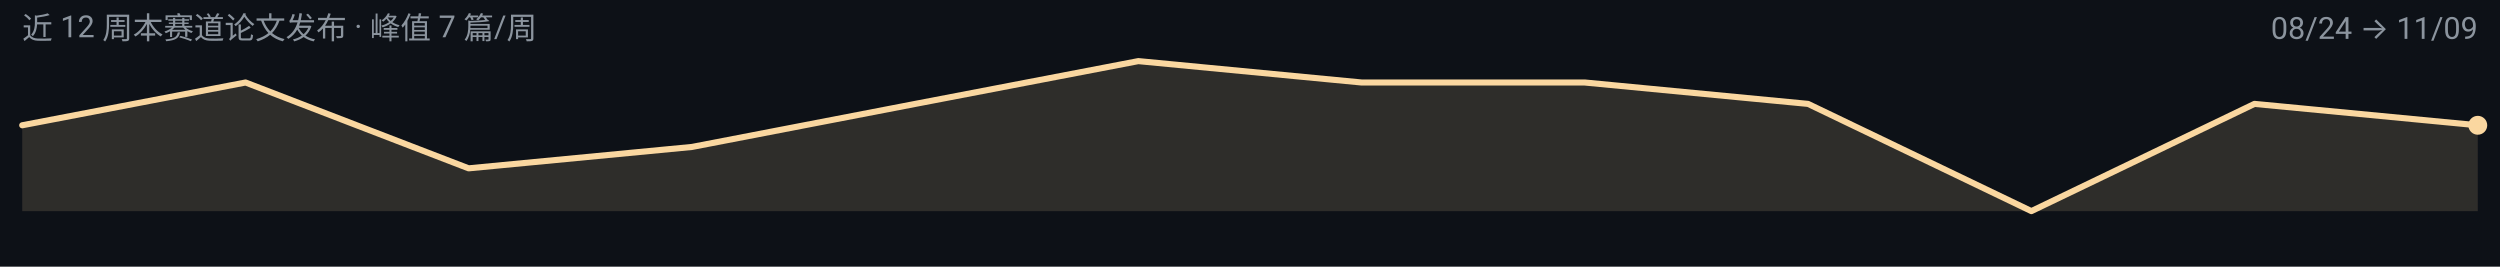
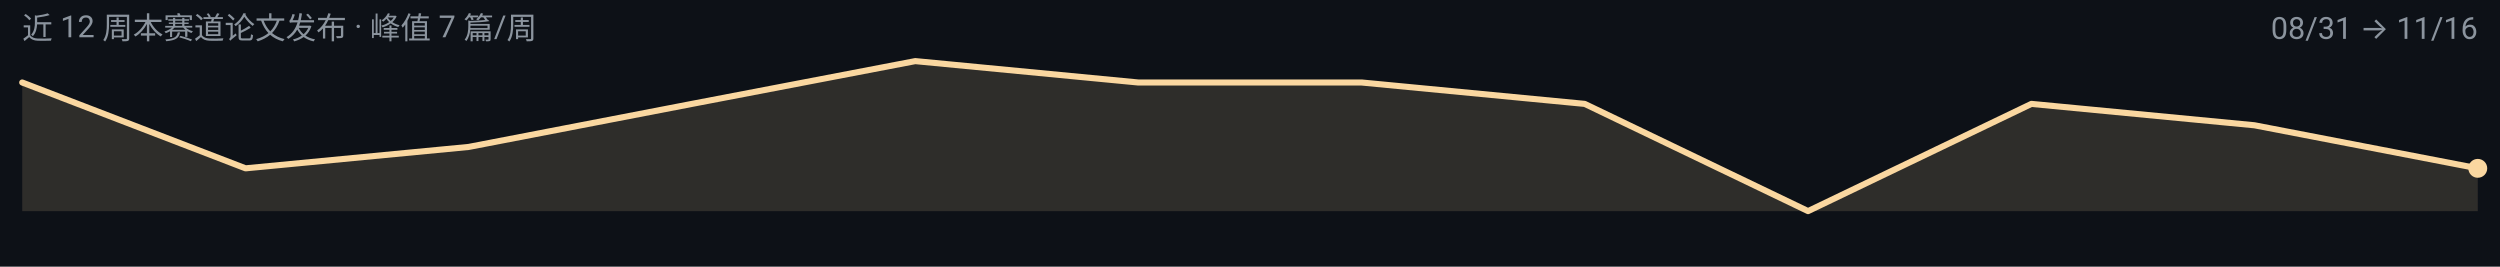
<svg xmlns="http://www.w3.org/2000/svg" width="900" height="96" viewBox="0 0 900 96" role="img" aria-label="pretraining 周度趋势">
  <rect width="900" height="96" fill="#0D1117" />
  <g font-family="-apple-system, BlinkMacSystemFont, 'Segoe UI', 'Noto Sans SC', 'PingFang SC', 'Microsoft YaHei', Roboto, sans-serif">
-     <path d="M 8.0,76.0 L 8.0,45.1 L 88.4,29.7 L 168.7,60.6 L 249.1,52.9 L 329.5,37.4 L 409.8,22.0 L 490.2,29.7 L 570.5,29.7 L 650.9,37.4 L 731.3,76.0 L 811.6,37.4 L 892.0,45.1 L 892.0,76.0 Z" fill="#FAD7A0" fill-opacity="0.14" />
-     <path d="M 8.0,45.1 L 88.4,29.7 L 168.7,60.6 L 249.1,52.9 L 329.5,37.4 L 409.8,22.0 L 490.2,29.7 L 570.5,29.7 L 650.9,37.4 L 731.3,76.0 L 811.6,37.4 L 892.0,45.1" fill="none" stroke="#FAD7A0" stroke-width="2.2" stroke-linejoin="round" stroke-linecap="round" />
-     <circle cx="892.0" cy="45.1" r="3.4" fill="#FAD7A0" />
+     <path d="M 8.0,76.0 L 8.0,29.7 L 88.4,60.6 L 168.7,52.9 L 249.1,37.4 L 329.5,22.0 L 409.8,29.7 L 490.2,29.7 L 570.5,37.4 L 650.9,76.0 L 731.3,37.4 L 811.6,45.1 L 892.0,60.6 L 892.0,76.0 Z" fill="#FAD7A0" fill-opacity="0.14" />
+     <path d="M 8.0,29.7 L 88.4,60.6 L 168.7,52.9 L 249.1,37.4 L 329.5,22.0 L 409.8,29.7 L 490.2,29.7 L 570.5,37.4 L 650.9,76.0 L 731.3,37.4 L 811.6,45.1 L 892.0,60.6" fill="none" stroke="#FAD7A0" stroke-width="2.2" stroke-linejoin="round" stroke-linecap="round" />
+     <circle cx="892.0" cy="60.6" r="3.4" fill="#FAD7A0" />
    <text x="8" y="14" font-size="11" fill="#8B949E">近 12 周本赛道论文发布 · 峰值 7 篇/周</text>
-     <text x="892" y="14" font-size="11" text-anchor="end" fill="#8B949E">08/24 → 11/09</text>
+     <text x="892" y="14" font-size="11" text-anchor="end" fill="#8B949E">08/31 → 11/16</text>
  </g>
</svg>
